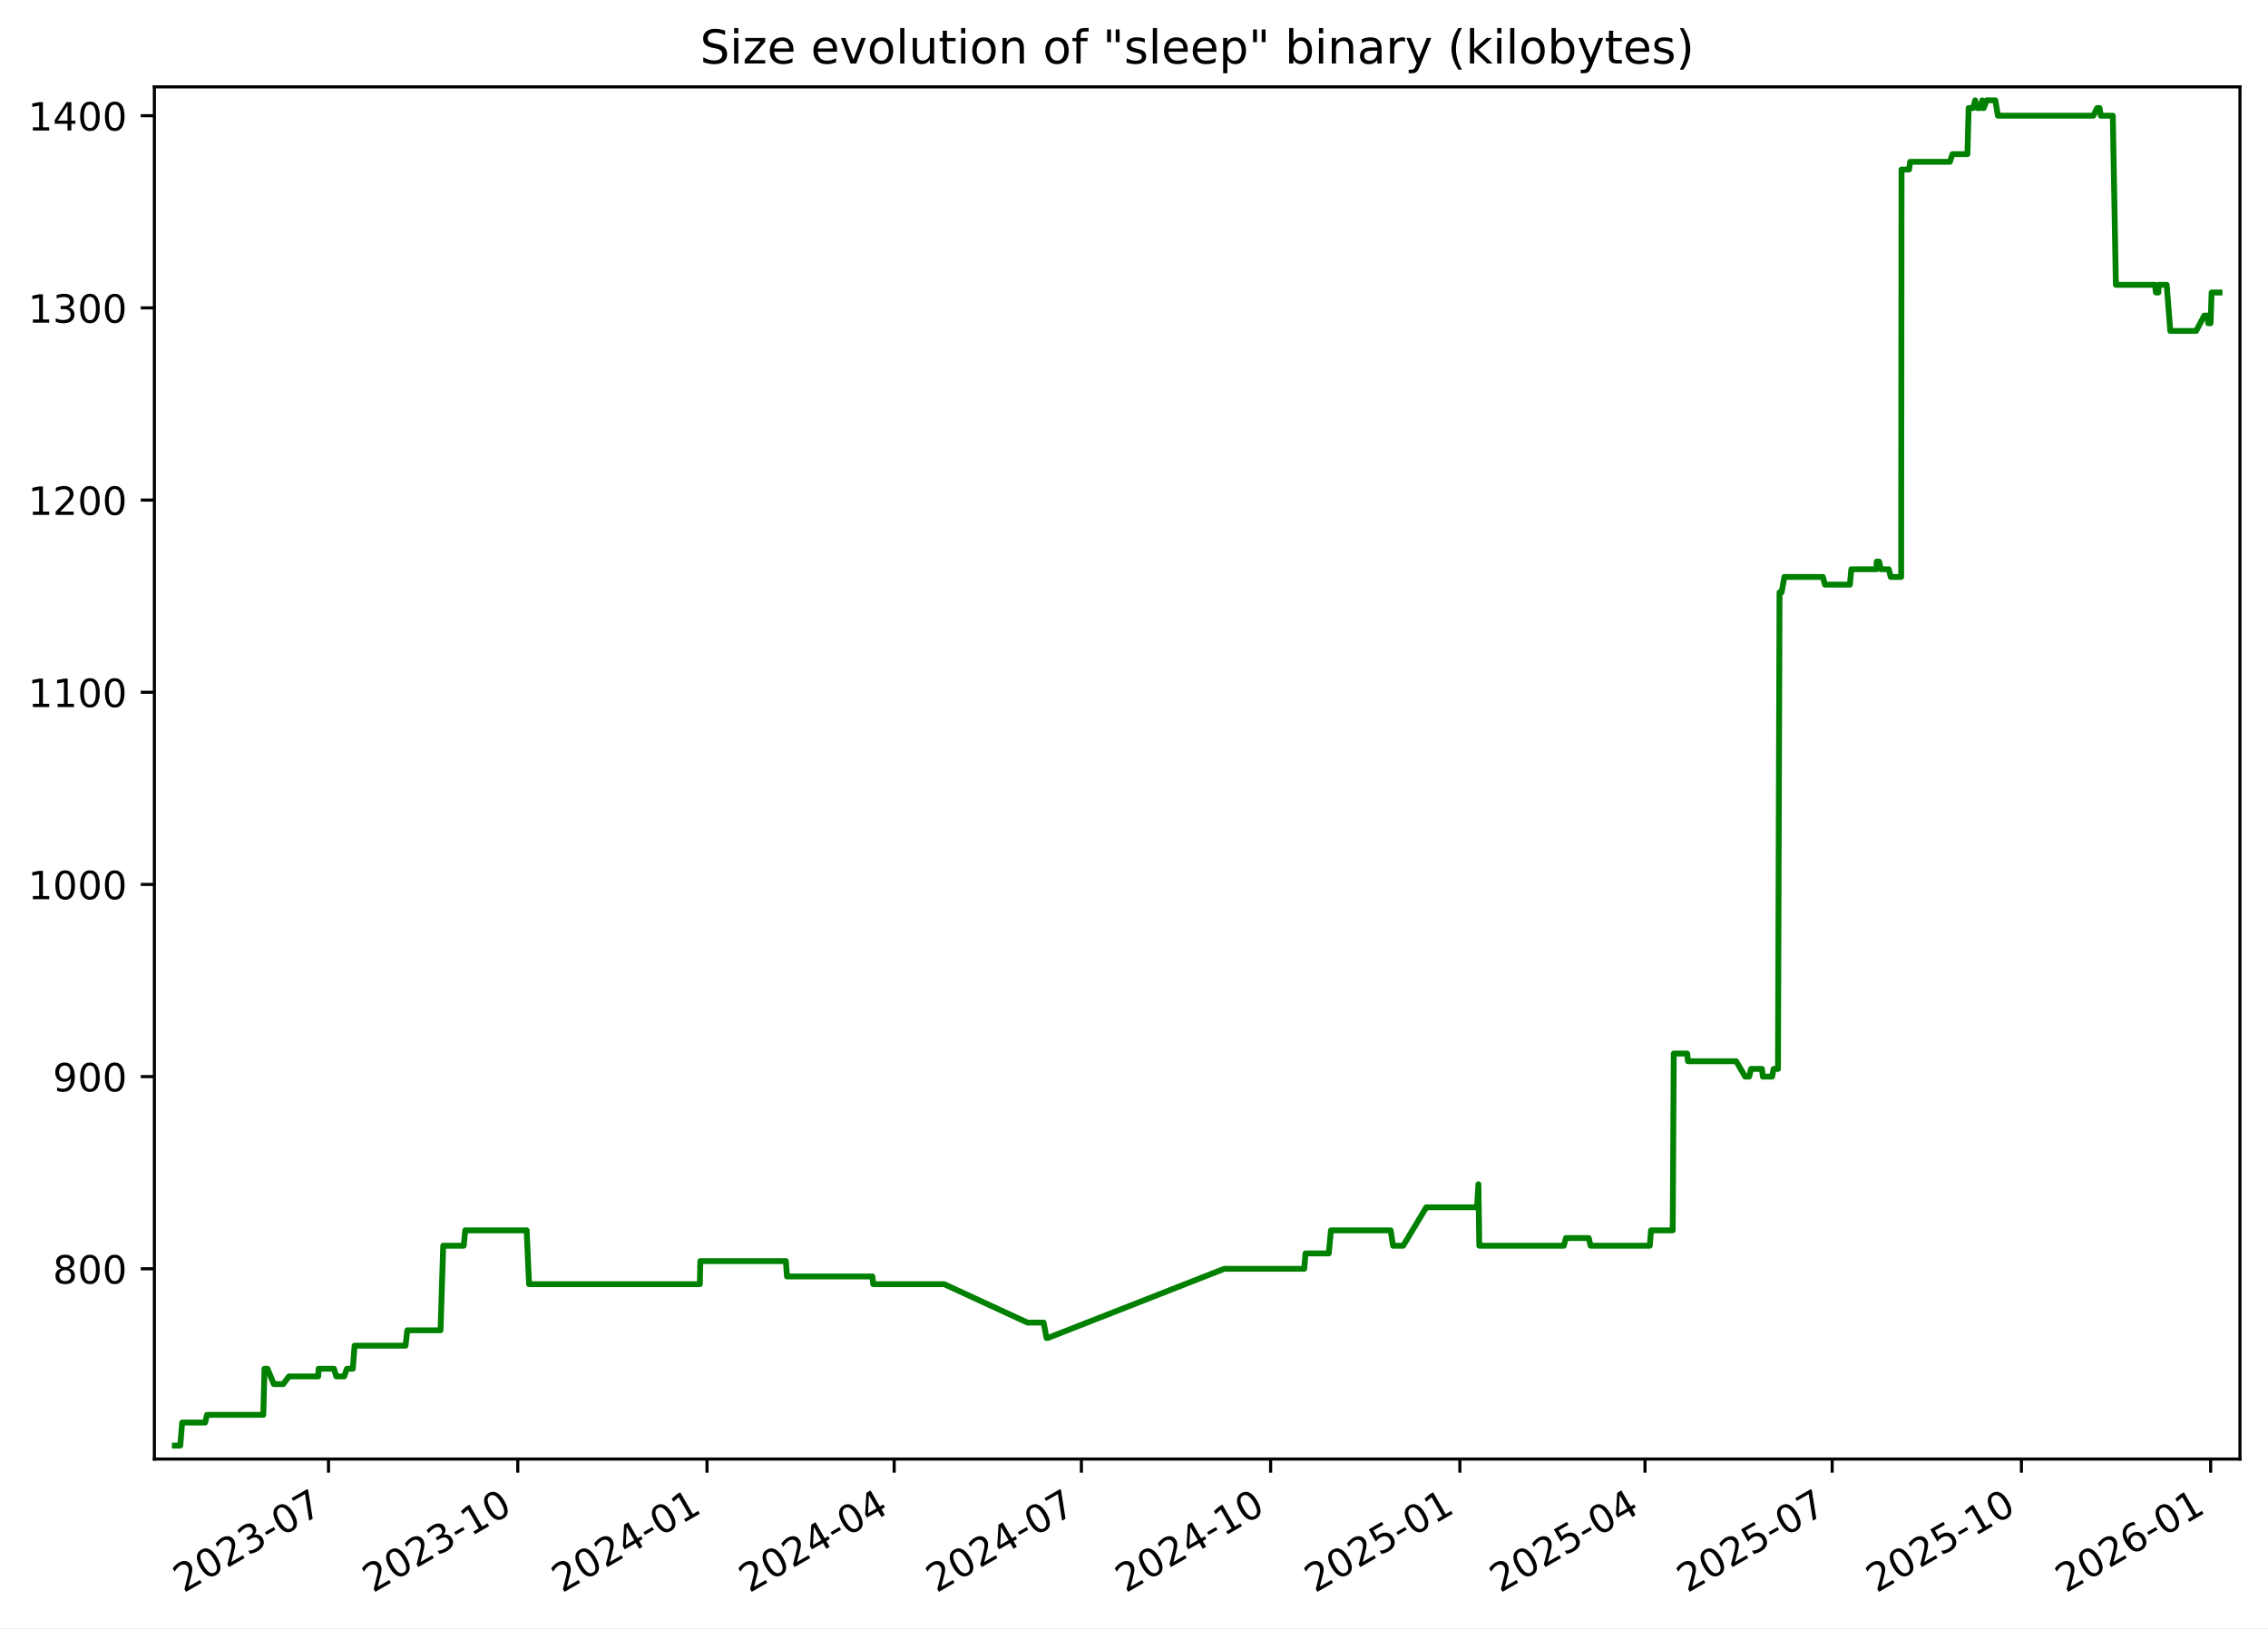
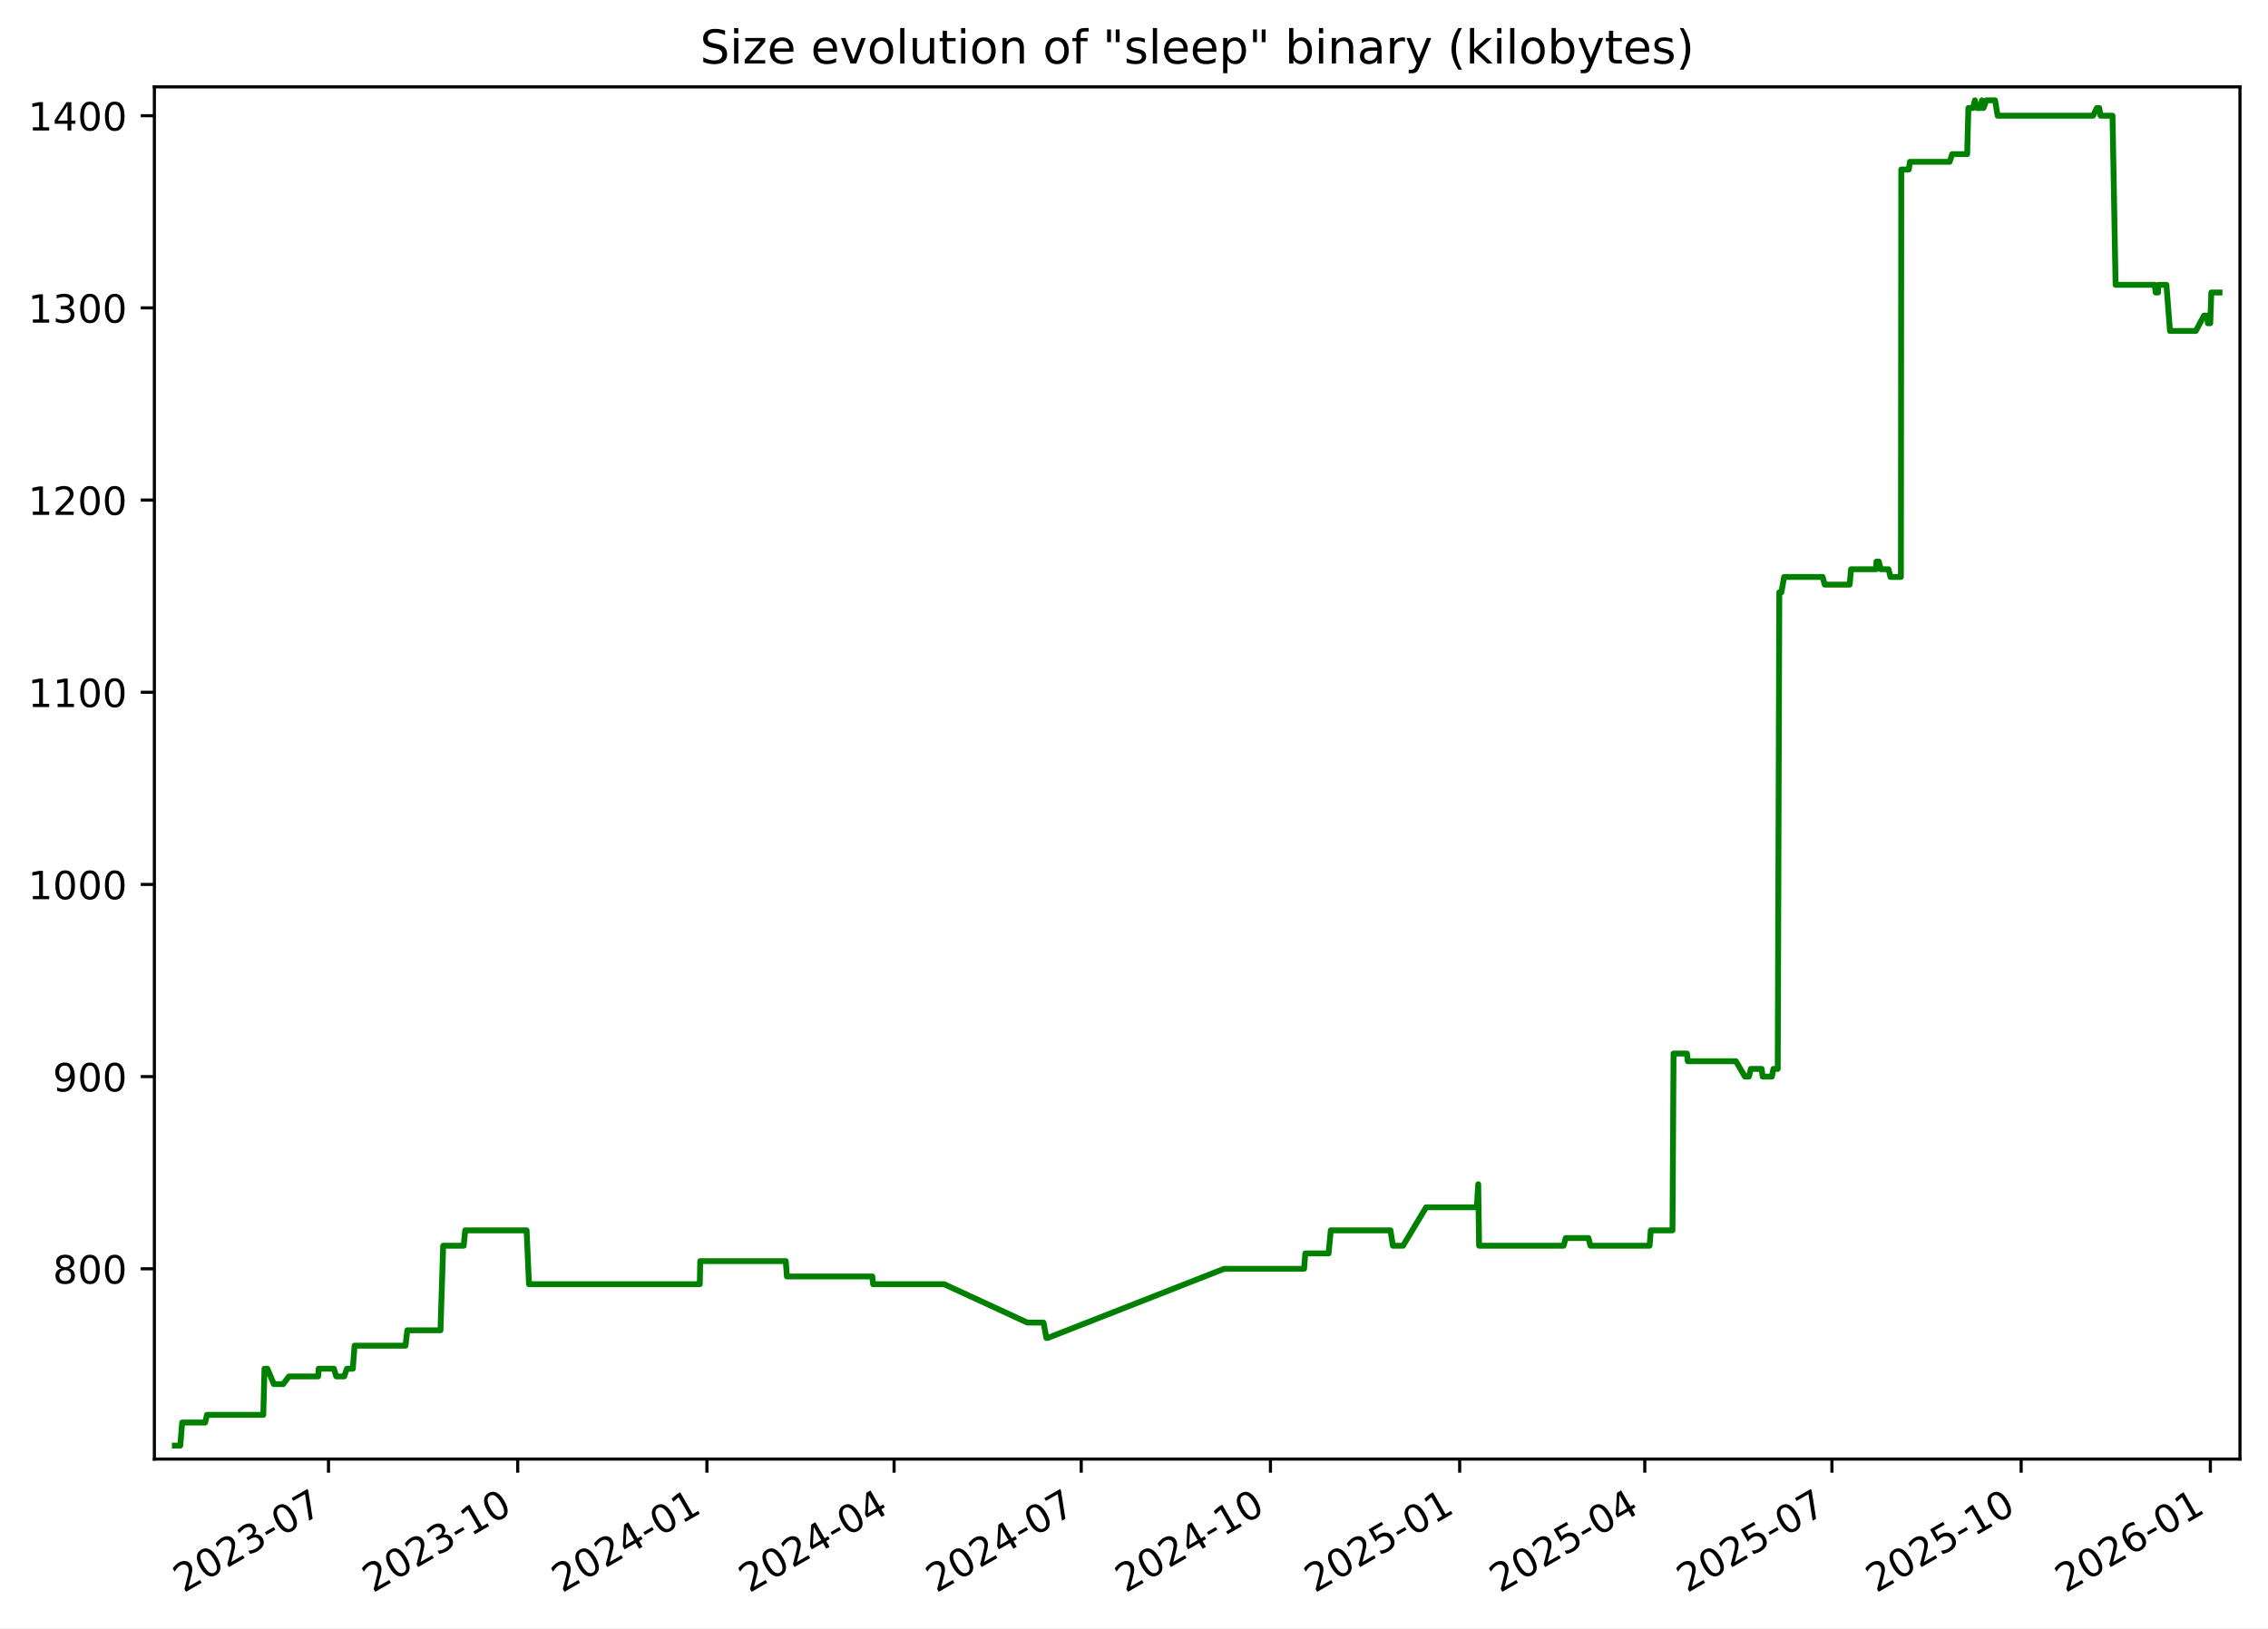
<svg xmlns="http://www.w3.org/2000/svg" xmlns:xlink="http://www.w3.org/1999/xlink" width="582.53pt" height="418.303pt" viewBox="0 0 582.53 418.303" version="1.1">
  <defs>
    <style type="text/css">*{stroke-linejoin: round; stroke-linecap: butt}</style>
  </defs>
  <g id="figure_1">
    <g id="patch_1">
      <path d="M -0 418.303  L 582.53 418.303  L 582.53 0  L -0 0  z " style="fill: #ffffff" />
    </g>
    <g id="axes_1">
      <g id="patch_2">
        <path d="M 39.65 374.83  L 575.33 374.83  L 575.33 22.318  L 39.65 22.318  z " style="fill: #ffffff" />
      </g>
      <g id="matplotlib.axis_1">
        <g id="xtick_1">
          <g id="line2d_1">
            <defs>
-               <path id="m22abdb8df0" d="M 0 0  L 0 3.5  " style="stroke: #000000; stroke-width: 0.8" />
+               <path id="m8112f4a1c5" d="M 0 0  L 0 3.5  " style="stroke: #000000; stroke-width: 0.8" />
            </defs>
            <g>
-               <use xlink:href="#m22abdb8df0" x="84.379" y="374.83" style="stroke: #000000; stroke-width: 0.8" />
+               <use xlink:href="#m8112f4a1c5" x="84.373" y="374.83" style="stroke: #000000; stroke-width: 0.8" />
            </g>
          </g>
          <g id="text_1">
-             <g transform="translate(47.15434 409.302) rotate(-30) scale(0.1 -0.1)">
+             <g transform="translate(47.14849 409.302) rotate(-30) scale(0.1 -0.1)">
              <defs>
                <path id="DejaVuSans-32" d="M 1228 531  L 3431 531  L 3431 0  L 469 0  L 469 531  Q 828 903 1448 1529  Q 2069 2156 2228 2338  Q 2531 2678 2651 2914  Q 2772 3150 2772 3378  Q 2772 3750 2511 3984  Q 2250 4219 1831 4219  Q 1534 4219 1204 4116  Q 875 4013 500 3803  L 500 4441  Q 881 4594 1212 4672  Q 1544 4750 1819 4750  Q 2544 4750 2975 4387  Q 3406 4025 3406 3419  Q 3406 3131 3298 2873  Q 3191 2616 2906 2266  Q 2828 2175 2409 1742  Q 1991 1309 1228 531  z " transform="scale(0.015625)" />
                <path id="DejaVuSans-30" d="M 2034 4250  Q 1547 4250 1301 3770  Q 1056 3291 1056 2328  Q 1056 1369 1301 889  Q 1547 409 2034 409  Q 2525 409 2770 889  Q 3016 1369 3016 2328  Q 3016 3291 2770 3770  Q 2525 4250 2034 4250  z M 2034 4750  Q 2819 4750 3233 4129  Q 3647 3509 3647 2328  Q 3647 1150 3233 529  Q 2819 -91 2034 -91  Q 1250 -91 836 529  Q 422 1150 422 2328  Q 422 3509 836 4129  Q 1250 4750 2034 4750  z " transform="scale(0.015625)" />
                <path id="DejaVuSans-33" d="M 2597 2516  Q 3050 2419 3304 2112  Q 3559 1806 3559 1356  Q 3559 666 3084 287  Q 2609 -91 1734 -91  Q 1441 -91 1130 -33  Q 819 25 488 141  L 488 750  Q 750 597 1062 519  Q 1375 441 1716 441  Q 2309 441 2620 675  Q 2931 909 2931 1356  Q 2931 1769 2642 2001  Q 2353 2234 1838 2234  L 1294 2234  L 1294 2753  L 1863 2753  Q 2328 2753 2575 2939  Q 2822 3125 2822 3475  Q 2822 3834 2567 4026  Q 2313 4219 1838 4219  Q 1578 4219 1281 4162  Q 984 4106 628 3988  L 628 4550  Q 988 4650 1302 4700  Q 1616 4750 1894 4750  Q 2613 4750 3031 4423  Q 3450 4097 3450 3541  Q 3450 3153 3228 2886  Q 3006 2619 2597 2516  z " transform="scale(0.015625)" />
                <path id="DejaVuSans-2d" d="M 313 2009  L 1997 2009  L 1997 1497  L 313 1497  L 313 2009  z " transform="scale(0.015625)" />
                <path id="DejaVuSans-37" d="M 525 4666  L 3525 4666  L 3525 4397  L 1831 0  L 1172 0  L 2766 4134  L 525 4134  L 525 4666  z " transform="scale(0.015625)" />
              </defs>
              <use xlink:href="#DejaVuSans-32" />
              <use xlink:href="#DejaVuSans-30" x="63.623" />
              <use xlink:href="#DejaVuSans-32" x="127.246" />
              <use xlink:href="#DejaVuSans-33" x="190.869" />
              <use xlink:href="#DejaVuSans-2d" x="254.492" />
              <use xlink:href="#DejaVuSans-30" x="290.576" />
              <use xlink:href="#DejaVuSans-37" x="354.199" />
            </g>
          </g>
        </g>
        <g id="xtick_2">
          <g id="line2d_2">
            <g>
-               <use xlink:href="#m22abdb8df0" x="132.986" y="374.83" style="stroke: #000000; stroke-width: 0.8" />
+               <use xlink:href="#m8112f4a1c5" x="132.973" y="374.83" style="stroke: #000000; stroke-width: 0.8" />
            </g>
          </g>
          <g id="text_2">
-             <g transform="translate(95.76103 409.302) rotate(-30) scale(0.1 -0.1)">
+             <g transform="translate(95.74798 409.302) rotate(-30) scale(0.1 -0.1)">
              <defs>
                <path id="DejaVuSans-31" d="M 794 531  L 1825 531  L 1825 4091  L 703 3866  L 703 4441  L 1819 4666  L 2450 4666  L 2450 531  L 3481 531  L 3481 0  L 794 0  L 794 531  z " transform="scale(0.015625)" />
              </defs>
              <use xlink:href="#DejaVuSans-32" />
              <use xlink:href="#DejaVuSans-30" x="63.623" />
              <use xlink:href="#DejaVuSans-32" x="127.246" />
              <use xlink:href="#DejaVuSans-33" x="190.869" />
              <use xlink:href="#DejaVuSans-2d" x="254.492" />
              <use xlink:href="#DejaVuSans-31" x="290.576" />
              <use xlink:href="#DejaVuSans-30" x="354.199" />
            </g>
          </g>
        </g>
        <g id="xtick_3">
          <g id="line2d_3">
            <g>
-               <use xlink:href="#m22abdb8df0" x="181.593" y="374.83" style="stroke: #000000; stroke-width: 0.8" />
+               <use xlink:href="#m8112f4a1c5" x="181.572" y="374.83" style="stroke: #000000; stroke-width: 0.8" />
            </g>
          </g>
          <g id="text_3">
-             <g transform="translate(144.3677 409.302) rotate(-30) scale(0.1 -0.1)">
+             <g transform="translate(144.3475 409.302) rotate(-30) scale(0.1 -0.1)">
              <defs>
                <path id="DejaVuSans-34" d="M 2419 4116  L 825 1625  L 2419 1625  L 2419 4116  z M 2253 4666  L 3047 4666  L 3047 1625  L 3713 1625  L 3713 1100  L 3047 1100  L 3047 0  L 2419 0  L 2419 1100  L 313 1100  L 313 1709  L 2253 4666  z " transform="scale(0.015625)" />
              </defs>
              <use xlink:href="#DejaVuSans-32" />
              <use xlink:href="#DejaVuSans-30" x="63.623" />
              <use xlink:href="#DejaVuSans-32" x="127.246" />
              <use xlink:href="#DejaVuSans-34" x="190.869" />
              <use xlink:href="#DejaVuSans-2d" x="254.492" />
              <use xlink:href="#DejaVuSans-30" x="290.576" />
              <use xlink:href="#DejaVuSans-31" x="354.199" />
            </g>
          </g>
        </g>
        <g id="xtick_4">
          <g id="line2d_4">
            <g>
-               <use xlink:href="#m22abdb8df0" x="229.671" y="374.83" style="stroke: #000000; stroke-width: 0.8" />
+               <use xlink:href="#m8112f4a1c5" x="229.644" y="374.83" style="stroke: #000000; stroke-width: 0.8" />
            </g>
          </g>
          <g id="text_4">
-             <g transform="translate(192.4461 409.302) rotate(-30) scale(0.1 -0.1)">
+             <g transform="translate(192.4187 409.302) rotate(-30) scale(0.1 -0.1)">
              <use xlink:href="#DejaVuSans-32" />
              <use xlink:href="#DejaVuSans-30" x="63.623" />
              <use xlink:href="#DejaVuSans-32" x="127.246" />
              <use xlink:href="#DejaVuSans-34" x="190.869" />
              <use xlink:href="#DejaVuSans-2d" x="254.492" />
              <use xlink:href="#DejaVuSans-30" x="290.576" />
              <use xlink:href="#DejaVuSans-34" x="354.199" />
            </g>
          </g>
        </g>
        <g id="xtick_5">
          <g id="line2d_5">
            <g>
-               <use xlink:href="#m22abdb8df0" x="277.749" y="374.83" style="stroke: #000000; stroke-width: 0.8" />
+               <use xlink:href="#m8112f4a1c5" x="277.715" y="374.83" style="stroke: #000000; stroke-width: 0.8" />
            </g>
          </g>
          <g id="text_5">
-             <g transform="translate(240.5244 409.302) rotate(-30) scale(0.1 -0.1)">
+             <g transform="translate(240.4899 409.302) rotate(-30) scale(0.1 -0.1)">
              <use xlink:href="#DejaVuSans-32" />
              <use xlink:href="#DejaVuSans-30" x="63.623" />
              <use xlink:href="#DejaVuSans-32" x="127.246" />
              <use xlink:href="#DejaVuSans-34" x="190.869" />
              <use xlink:href="#DejaVuSans-2d" x="254.492" />
              <use xlink:href="#DejaVuSans-30" x="290.576" />
              <use xlink:href="#DejaVuSans-37" x="354.199" />
            </g>
          </g>
        </g>
        <g id="xtick_6">
          <g id="line2d_6">
            <g>
-               <use xlink:href="#m22abdb8df0" x="326.356" y="374.83" style="stroke: #000000; stroke-width: 0.8" />
+               <use xlink:href="#m8112f4a1c5" x="326.314" y="374.83" style="stroke: #000000; stroke-width: 0.8" />
            </g>
          </g>
          <g id="text_6">
-             <g transform="translate(289.1311 409.302) rotate(-30) scale(0.1 -0.1)">
+             <g transform="translate(289.0894 409.302) rotate(-30) scale(0.1 -0.1)">
              <use xlink:href="#DejaVuSans-32" />
              <use xlink:href="#DejaVuSans-30" x="63.623" />
              <use xlink:href="#DejaVuSans-32" x="127.246" />
              <use xlink:href="#DejaVuSans-34" x="190.869" />
              <use xlink:href="#DejaVuSans-2d" x="254.492" />
              <use xlink:href="#DejaVuSans-31" x="290.576" />
              <use xlink:href="#DejaVuSans-30" x="354.199" />
            </g>
          </g>
        </g>
        <g id="xtick_7">
          <g id="line2d_7">
            <g>
-               <use xlink:href="#m22abdb8df0" x="374.963" y="374.83" style="stroke: #000000; stroke-width: 0.8" />
+               <use xlink:href="#m8112f4a1c5" x="374.914" y="374.83" style="stroke: #000000; stroke-width: 0.8" />
            </g>
          </g>
          <g id="text_7">
-             <g transform="translate(337.7378 409.302) rotate(-30) scale(0.1 -0.1)">
+             <g transform="translate(337.6889 409.302) rotate(-30) scale(0.1 -0.1)">
              <defs>
                <path id="DejaVuSans-35" d="M 691 4666  L 3169 4666  L 3169 4134  L 1269 4134  L 1269 2991  Q 1406 3038 1543 3061  Q 1681 3084 1819 3084  Q 2600 3084 3056 2656  Q 3513 2228 3513 1497  Q 3513 744 3044 326  Q 2575 -91 1722 -91  Q 1428 -91 1123 -41  Q 819 9 494 109  L 494 744  Q 775 591 1075 516  Q 1375 441 1709 441  Q 2250 441 2565 725  Q 2881 1009 2881 1497  Q 2881 1984 2565 2268  Q 2250 2553 1709 2553  Q 1456 2553 1204 2497  Q 953 2441 691 2322  L 691 4666  z " transform="scale(0.015625)" />
              </defs>
              <use xlink:href="#DejaVuSans-32" />
              <use xlink:href="#DejaVuSans-30" x="63.623" />
              <use xlink:href="#DejaVuSans-32" x="127.246" />
              <use xlink:href="#DejaVuSans-35" x="190.869" />
              <use xlink:href="#DejaVuSans-2d" x="254.492" />
              <use xlink:href="#DejaVuSans-30" x="290.576" />
              <use xlink:href="#DejaVuSans-31" x="354.199" />
            </g>
          </g>
        </g>
        <g id="xtick_8">
          <g id="line2d_8">
            <g>
-               <use xlink:href="#m22abdb8df0" x="422.513" y="374.83" style="stroke: #000000; stroke-width: 0.8" />
+               <use xlink:href="#m8112f4a1c5" x="422.457" y="374.83" style="stroke: #000000; stroke-width: 0.8" />
            </g>
          </g>
          <g id="text_8">
-             <g transform="translate(385.2879 409.302) rotate(-30) scale(0.1 -0.1)">
+             <g transform="translate(385.2319 409.302) rotate(-30) scale(0.1 -0.1)">
              <use xlink:href="#DejaVuSans-32" />
              <use xlink:href="#DejaVuSans-30" x="63.623" />
              <use xlink:href="#DejaVuSans-32" x="127.246" />
              <use xlink:href="#DejaVuSans-35" x="190.869" />
              <use xlink:href="#DejaVuSans-2d" x="254.492" />
              <use xlink:href="#DejaVuSans-30" x="290.576" />
              <use xlink:href="#DejaVuSans-34" x="354.199" />
            </g>
          </g>
        </g>
        <g id="xtick_9">
          <g id="line2d_9">
            <g>
-               <use xlink:href="#m22abdb8df0" x="470.591" y="374.83" style="stroke: #000000; stroke-width: 0.8" />
+               <use xlink:href="#m8112f4a1c5" x="470.528" y="374.83" style="stroke: #000000; stroke-width: 0.8" />
            </g>
          </g>
          <g id="text_9">
-             <g transform="translate(433.3662 409.302) rotate(-30) scale(0.1 -0.1)">
+             <g transform="translate(433.3031 409.302) rotate(-30) scale(0.1 -0.1)">
              <use xlink:href="#DejaVuSans-32" />
              <use xlink:href="#DejaVuSans-30" x="63.623" />
              <use xlink:href="#DejaVuSans-32" x="127.246" />
              <use xlink:href="#DejaVuSans-35" x="190.869" />
              <use xlink:href="#DejaVuSans-2d" x="254.492" />
              <use xlink:href="#DejaVuSans-30" x="290.576" />
              <use xlink:href="#DejaVuSans-37" x="354.199" />
            </g>
          </g>
        </g>
        <g id="xtick_10">
          <g id="line2d_10">
            <g>
-               <use xlink:href="#m22abdb8df0" x="519.198" y="374.83" style="stroke: #000000; stroke-width: 0.8" />
+               <use xlink:href="#m8112f4a1c5" x="519.127" y="374.83" style="stroke: #000000; stroke-width: 0.8" />
            </g>
          </g>
          <g id="text_10">
-             <g transform="translate(481.9729 409.302) rotate(-30) scale(0.1 -0.1)">
+             <g transform="translate(481.9026 409.302) rotate(-30) scale(0.1 -0.1)">
              <use xlink:href="#DejaVuSans-32" />
              <use xlink:href="#DejaVuSans-30" x="63.623" />
              <use xlink:href="#DejaVuSans-32" x="127.246" />
              <use xlink:href="#DejaVuSans-35" x="190.869" />
              <use xlink:href="#DejaVuSans-2d" x="254.492" />
              <use xlink:href="#DejaVuSans-31" x="290.576" />
              <use xlink:href="#DejaVuSans-30" x="354.199" />
            </g>
          </g>
        </g>
        <g id="xtick_11">
          <g id="line2d_11">
            <g>
-               <use xlink:href="#m22abdb8df0" x="567.804" y="374.83" style="stroke: #000000; stroke-width: 0.8" />
+               <use xlink:href="#m8112f4a1c5" x="567.727" y="374.83" style="stroke: #000000; stroke-width: 0.8" />
            </g>
          </g>
          <g id="text_11">
-             <g transform="translate(530.5796 409.302) rotate(-30) scale(0.1 -0.1)">
+             <g transform="translate(530.5021 409.302) rotate(-30) scale(0.1 -0.1)">
              <defs>
                <path id="DejaVuSans-36" d="M 2113 2584  Q 1688 2584 1439 2293  Q 1191 2003 1191 1497  Q 1191 994 1439 701  Q 1688 409 2113 409  Q 2538 409 2786 701  Q 3034 994 3034 1497  Q 3034 2003 2786 2293  Q 2538 2584 2113 2584  z M 3366 4563  L 3366 3988  Q 3128 4100 2886 4159  Q 2644 4219 2406 4219  Q 1781 4219 1451 3797  Q 1122 3375 1075 2522  Q 1259 2794 1537 2939  Q 1816 3084 2150 3084  Q 2853 3084 3261 2657  Q 3669 2231 3669 1497  Q 3669 778 3244 343  Q 2819 -91 2113 -91  Q 1303 -91 875 529  Q 447 1150 447 2328  Q 447 3434 972 4092  Q 1497 4750 2381 4750  Q 2619 4750 2861 4703  Q 3103 4656 3366 4563  z " transform="scale(0.015625)" />
              </defs>
              <use xlink:href="#DejaVuSans-32" />
              <use xlink:href="#DejaVuSans-30" x="63.623" />
              <use xlink:href="#DejaVuSans-32" x="127.246" />
              <use xlink:href="#DejaVuSans-36" x="190.869" />
              <use xlink:href="#DejaVuSans-2d" x="254.492" />
              <use xlink:href="#DejaVuSans-30" x="290.576" />
              <use xlink:href="#DejaVuSans-31" x="354.199" />
            </g>
          </g>
        </g>
      </g>
      <g id="matplotlib.axis_2">
        <g id="ytick_1">
          <g id="line2d_12">
            <defs>
-               <path id="mb5de74aef0" d="M 0 0  L -3.5 0  " style="stroke: #000000; stroke-width: 0.8" />
+               <path id="m844960ab35" d="M 0 0  L -3.5 0  " style="stroke: #000000; stroke-width: 0.8" />
            </defs>
            <g>
-               <use xlink:href="#mb5de74aef0" x="39.65" y="325.952" style="stroke: #000000; stroke-width: 0.8" />
+               <use xlink:href="#m844960ab35" x="39.65" y="325.952" style="stroke: #000000; stroke-width: 0.8" />
            </g>
          </g>
          <g id="text_12">
            <g transform="translate(13.5625 329.7516) scale(0.1 -0.1)">
              <defs>
                <path id="DejaVuSans-38" d="M 2034 2216  Q 1584 2216 1326 1975  Q 1069 1734 1069 1313  Q 1069 891 1326 650  Q 1584 409 2034 409  Q 2484 409 2743 651  Q 3003 894 3003 1313  Q 3003 1734 2745 1975  Q 2488 2216 2034 2216  z M 1403 2484  Q 997 2584 770 2862  Q 544 3141 544 3541  Q 544 4100 942 4425  Q 1341 4750 2034 4750  Q 2731 4750 3128 4425  Q 3525 4100 3525 3541  Q 3525 3141 3298 2862  Q 3072 2584 2669 2484  Q 3125 2378 3379 2068  Q 3634 1759 3634 1313  Q 3634 634 3220 271  Q 2806 -91 2034 -91  Q 1263 -91 848 271  Q 434 634 434 1313  Q 434 1759 690 2068  Q 947 2378 1403 2484  z M 1172 3481  Q 1172 3119 1398 2916  Q 1625 2713 2034 2713  Q 2441 2713 2670 2916  Q 2900 3119 2900 3481  Q 2900 3844 2670 4047  Q 2441 4250 2034 4250  Q 1625 4250 1398 4047  Q 1172 3844 1172 3481  z " transform="scale(0.015625)" />
              </defs>
              <use xlink:href="#DejaVuSans-38" />
              <use xlink:href="#DejaVuSans-30" x="63.623" />
              <use xlink:href="#DejaVuSans-30" x="127.246" />
            </g>
          </g>
        </g>
        <g id="ytick_2">
          <g id="line2d_13">
            <g>
-               <use xlink:href="#mb5de74aef0" x="39.65" y="276.581" style="stroke: #000000; stroke-width: 0.8" />
+               <use xlink:href="#m844960ab35" x="39.65" y="276.581" style="stroke: #000000; stroke-width: 0.8" />
            </g>
          </g>
          <g id="text_13">
            <g transform="translate(13.5625 280.3802) scale(0.1 -0.1)">
              <defs>
                <path id="DejaVuSans-39" d="M 703 97  L 703 672  Q 941 559 1184 500  Q 1428 441 1663 441  Q 2288 441 2617 861  Q 2947 1281 2994 2138  Q 2813 1869 2534 1725  Q 2256 1581 1919 1581  Q 1219 1581 811 2004  Q 403 2428 403 3163  Q 403 3881 828 4315  Q 1253 4750 1959 4750  Q 2769 4750 3195 4129  Q 3622 3509 3622 2328  Q 3622 1225 3098 567  Q 2575 -91 1691 -91  Q 1453 -91 1209 -44  Q 966 3 703 97  z M 1959 2075  Q 2384 2075 2632 2365  Q 2881 2656 2881 3163  Q 2881 3666 2632 3958  Q 2384 4250 1959 4250  Q 1534 4250 1286 3958  Q 1038 3666 1038 3163  Q 1038 2656 1286 2365  Q 1534 2075 1959 2075  z " transform="scale(0.015625)" />
              </defs>
              <use xlink:href="#DejaVuSans-39" />
              <use xlink:href="#DejaVuSans-30" x="63.623" />
              <use xlink:href="#DejaVuSans-30" x="127.246" />
            </g>
          </g>
        </g>
        <g id="ytick_3">
          <g id="line2d_14">
            <g>
-               <use xlink:href="#mb5de74aef0" x="39.65" y="227.21" style="stroke: #000000; stroke-width: 0.8" />
+               <use xlink:href="#m844960ab35" x="39.65" y="227.21" style="stroke: #000000; stroke-width: 0.8" />
            </g>
          </g>
          <g id="text_14">
            <g transform="translate(7.2 231.0088) scale(0.1 -0.1)">
              <use xlink:href="#DejaVuSans-31" />
              <use xlink:href="#DejaVuSans-30" x="63.623" />
              <use xlink:href="#DejaVuSans-30" x="127.246" />
              <use xlink:href="#DejaVuSans-30" x="190.869" />
            </g>
          </g>
        </g>
        <g id="ytick_4">
          <g id="line2d_15">
            <g>
-               <use xlink:href="#mb5de74aef0" x="39.65" y="177.838" style="stroke: #000000; stroke-width: 0.8" />
+               <use xlink:href="#m844960ab35" x="39.65" y="177.838" style="stroke: #000000; stroke-width: 0.8" />
            </g>
          </g>
          <g id="text_15">
            <g transform="translate(7.2 181.6373) scale(0.1 -0.1)">
              <use xlink:href="#DejaVuSans-31" />
              <use xlink:href="#DejaVuSans-31" x="63.623" />
              <use xlink:href="#DejaVuSans-30" x="127.246" />
              <use xlink:href="#DejaVuSans-30" x="190.869" />
            </g>
          </g>
        </g>
        <g id="ytick_5">
          <g id="line2d_16">
            <g>
-               <use xlink:href="#mb5de74aef0" x="39.65" y="128.467" style="stroke: #000000; stroke-width: 0.8" />
+               <use xlink:href="#m844960ab35" x="39.65" y="128.467" style="stroke: #000000; stroke-width: 0.8" />
            </g>
          </g>
          <g id="text_16">
            <g transform="translate(7.2 132.2659) scale(0.1 -0.1)">
              <use xlink:href="#DejaVuSans-31" />
              <use xlink:href="#DejaVuSans-32" x="63.623" />
              <use xlink:href="#DejaVuSans-30" x="127.246" />
              <use xlink:href="#DejaVuSans-30" x="190.869" />
            </g>
          </g>
        </g>
        <g id="ytick_6">
          <g id="line2d_17">
            <g>
-               <use xlink:href="#mb5de74aef0" x="39.65" y="79.095" style="stroke: #000000; stroke-width: 0.8" />
+               <use xlink:href="#m844960ab35" x="39.65" y="79.095" style="stroke: #000000; stroke-width: 0.8" />
            </g>
          </g>
          <g id="text_17">
            <g transform="translate(7.2 82.89449) scale(0.1 -0.1)">
              <use xlink:href="#DejaVuSans-31" />
              <use xlink:href="#DejaVuSans-33" x="63.623" />
              <use xlink:href="#DejaVuSans-30" x="127.246" />
              <use xlink:href="#DejaVuSans-30" x="190.869" />
            </g>
          </g>
        </g>
        <g id="ytick_7">
          <g id="line2d_18">
            <g>
-               <use xlink:href="#mb5de74aef0" x="39.65" y="29.724" style="stroke: #000000; stroke-width: 0.8" />
+               <use xlink:href="#m844960ab35" x="39.65" y="29.724" style="stroke: #000000; stroke-width: 0.8" />
            </g>
          </g>
          <g id="text_18">
            <g transform="translate(7.2 33.52306) scale(0.1 -0.1)">
              <use xlink:href="#DejaVuSans-31" />
              <use xlink:href="#DejaVuSans-34" x="63.623" />
              <use xlink:href="#DejaVuSans-30" x="127.246" />
              <use xlink:href="#DejaVuSans-30" x="190.869" />
            </g>
          </g>
        </g>
      </g>
      <g id="line2d_19">
-         <path d="M 44.902 371.374  L 46.3 371.374  L 46.79 365.45  L 52.694 365.45  L 53.17 363.475  L 67.627 363.475  L 67.937 351.626  L 68.691 351.626  L 70.338 355.575  L 72.745 355.575  L 74.212 353.6  L 81.724 353.6  L 81.845 351.626  L 85.764 351.626  L 86.377 353.6  L 88.401 353.6  L 89.11 351.626  L 90.619 351.626  L 91.079 345.701  L 104.16 345.701  L 104.624 341.751  L 113.146 341.751  L 113.842 320.028  L 119.107 320.028  L 119.495 316.078  L 135.274 316.078  L 135.886 329.902  L 179.759 329.902  L 179.873 323.978  L 201.846 323.978  L 202.143 327.927  L 224.081 327.927  L 224.269 329.902  L 242.499 329.902  L 263.913 339.776  L 268.057 339.776  L 268.801 343.726  L 269.123 343.726  L 314.461 325.952  L 334.997 325.952  L 335.305 322.003  L 341.286 322.003  L 341.857 316.078  L 357.185 316.078  L 357.805 320.028  L 360.407 320.028  L 366.341 310.154  L 379.377 310.154  L 379.729 304.229  L 379.951 320.028  L 401.658 320.028  L 402.213 318.053  L 408.056 318.053  L 408.553 320.028  L 423.748 320.028  L 424.06 316.078  L 429.633 316.078  L 429.901 270.656  L 433.353 270.656  L 433.552 272.631  L 445.93 272.631  L 448.239 276.581  L 449.268 276.581  L 449.754 274.606  L 452.543 274.606  L 452.796 276.581  L 455.166 276.581  L 455.548 274.606  L 456.67 274.606  L 457.071 152.165  L 457.604 152.165  L 458.31 148.215  L 468.199 148.215  L 468.738 150.19  L 475.141 150.19  L 475.504 146.24  L 481.977 146.24  L 482.027 144.266  L 482.643 144.266  L 483.117 146.24  L 485.128 146.24  L 485.627 148.215  L 488.31 148.215  L 488.404 43.548  L 490.339 43.548  L 490.617 41.573  L 500.824 41.573  L 501.483 39.598  L 505.33 39.598  L 505.644 27.749  L 506.813 27.749  L 507.315 25.774  L 507.832 27.749  L 508.75 27.749  L 509.119 25.774  L 509.361 27.749  L 509.521 27.749  L 510.259 25.774  L 512.501 25.774  L 513.156 29.724  L 537.671 29.724  L 538.652 27.749  L 539.261 27.749  L 539.592 29.724  L 542.668 29.724  L 543.459 73.171  L 553.494 73.171  L 553.755 75.146  L 554.373 75.146  L 554.427 73.171  L 556.512 73.171  L 557.436 85.02  L 564.067 85.02  L 566.175 81.07  L 566.993 81.07  L 567.152 83.045  L 567.775 83.045  L 568.049 75.146  L 570.078 75.146  L 570.078 75.146  " clip-path="url(#p67f0fad7d2)" style="fill: none; stroke: #008000; stroke-width: 1.5; stroke-linecap: square" />
+         <path d="M 44.902 371.374  L 46.3 371.374  L 46.789 365.45  L 52.693 365.45  L 53.168 363.475  L 67.624 363.475  L 67.933 351.626  L 68.688 351.626  L 70.335 355.575  L 72.74 355.575  L 74.208 353.6  L 81.719 353.6  L 81.839 351.626  L 85.758 351.626  L 86.371 353.6  L 88.395 353.6  L 89.104 351.626  L 90.612 351.626  L 91.072 345.701  L 104.151 345.701  L 104.616 341.751  L 113.136 341.751  L 113.832 320.028  L 119.096 320.028  L 119.484 316.078  L 135.26 316.078  L 135.873 329.902  L 179.739 329.902  L 179.853 323.978  L 201.823 323.978  L 202.12 327.927  L 224.054 327.927  L 224.242 329.902  L 242.47 329.902  L 263.881 339.776  L 268.024 339.776  L 268.768 343.726  L 269.09 343.726  L 314.421 325.952  L 334.954 325.952  L 335.262 322.003  L 341.242 322.003  L 341.813 316.078  L 357.139 316.078  L 357.759 320.028  L 360.36 320.028  L 366.293 310.154  L 379.328 310.154  L 379.68 304.229  L 379.901 320.028  L 401.606 320.028  L 402.16 318.053  L 408.002 318.053  L 408.5 320.028  L 423.692 320.028  L 424.003 316.078  L 429.576 316.078  L 429.844 270.656  L 433.295 270.656  L 433.495 272.631  L 445.871 272.631  L 448.179 276.581  L 449.208 276.581  L 449.694 274.606  L 452.482 274.606  L 452.736 276.581  L 455.105 276.581  L 455.488 274.606  L 456.609 274.606  L 457.01 152.165  L 457.543 152.165  L 458.248 148.215  L 468.136 148.215  L 468.675 150.19  L 475.077 150.19  L 475.44 146.24  L 481.912 146.24  L 481.962 144.266  L 482.578 144.266  L 483.052 146.24  L 485.062 146.24  L 485.561 148.215  L 488.244 148.215  L 488.339 43.548  L 490.273 43.548  L 490.551 41.573  L 500.756 41.573  L 501.416 39.598  L 505.262 39.598  L 505.576 27.749  L 506.744 27.749  L 507.246 25.774  L 507.763 27.749  L 508.681 27.749  L 509.05 25.774  L 509.292 27.749  L 509.452 27.749  L 510.19 25.774  L 512.431 25.774  L 513.087 29.724  L 537.598 29.724  L 538.579 27.749  L 539.188 27.749  L 539.519 29.724  L 542.594 29.724  L 543.385 73.171  L 553.419 73.171  L 553.68 75.146  L 554.297 75.146  L 554.352 73.171  L 556.436 73.171  L 557.36 85.02  L 563.99 85.02  L 566.097 81.07  L 566.916 81.07  L 567.074 83.045  L 567.698 83.045  L 567.972 75.146  L 570.078 75.146  L 570.078 75.146  " clip-path="url(#pbbcebb1555)" style="fill: none; stroke: #008000; stroke-width: 1.5; stroke-linecap: square" />
      </g>
      <g id="patch_3">
        <path d="M 39.65 374.83  L 39.65 22.318  " style="fill: none; stroke: #000000; stroke-width: 0.8; stroke-linejoin: miter; stroke-linecap: square" />
      </g>
      <g id="patch_4">
        <path d="M 575.33 374.83  L 575.33 22.318  " style="fill: none; stroke: #000000; stroke-width: 0.8; stroke-linejoin: miter; stroke-linecap: square" />
      </g>
      <g id="patch_5">
        <path d="M 39.65 374.83  L 575.33 374.83  " style="fill: none; stroke: #000000; stroke-width: 0.8; stroke-linejoin: miter; stroke-linecap: square" />
      </g>
      <g id="patch_6">
        <path d="M 39.65 22.318  L 575.33 22.318  " style="fill: none; stroke: #000000; stroke-width: 0.8; stroke-linejoin: miter; stroke-linecap: square" />
      </g>
      <g id="text_19">
        <g transform="translate(179.8091 16.31812) scale(0.12 -0.12)">
          <defs>
            <path id="DejaVuSans-53" d="M 3425 4513  L 3425 3897  Q 3066 4069 2747 4153  Q 2428 4238 2131 4238  Q 1616 4238 1336 4038  Q 1056 3838 1056 3469  Q 1056 3159 1242 3001  Q 1428 2844 1947 2747  L 2328 2669  Q 3034 2534 3370 2195  Q 3706 1856 3706 1288  Q 3706 609 3251 259  Q 2797 -91 1919 -91  Q 1588 -91 1214 -16  Q 841 59 441 206  L 441 856  Q 825 641 1194 531  Q 1563 422 1919 422  Q 2459 422 2753 634  Q 3047 847 3047 1241  Q 3047 1584 2836 1778  Q 2625 1972 2144 2069  L 1759 2144  Q 1053 2284 737 2584  Q 422 2884 422 3419  Q 422 4038 858 4394  Q 1294 4750 2059 4750  Q 2388 4750 2728 4690  Q 3069 4631 3425 4513  z " transform="scale(0.015625)" />
            <path id="DejaVuSans-69" d="M 603 3500  L 1178 3500  L 1178 0  L 603 0  L 603 3500  z M 603 4863  L 1178 4863  L 1178 4134  L 603 4134  L 603 4863  z " transform="scale(0.015625)" />
            <path id="DejaVuSans-7a" d="M 353 3500  L 3084 3500  L 3084 2975  L 922 459  L 3084 459  L 3084 0  L 275 0  L 275 525  L 2438 3041  L 353 3041  L 353 3500  z " transform="scale(0.015625)" />
            <path id="DejaVuSans-65" d="M 3597 1894  L 3597 1613  L 953 1613  Q 991 1019 1311 708  Q 1631 397 2203 397  Q 2534 397 2845 478  Q 3156 559 3463 722  L 3463 178  Q 3153 47 2828 -22  Q 2503 -91 2169 -91  Q 1331 -91 842 396  Q 353 884 353 1716  Q 353 2575 817 3079  Q 1281 3584 2069 3584  Q 2775 3584 3186 3129  Q 3597 2675 3597 1894  z M 3022 2063  Q 3016 2534 2758 2815  Q 2500 3097 2075 3097  Q 1594 3097 1305 2825  Q 1016 2553 972 2059  L 3022 2063  z " transform="scale(0.015625)" />
            <path id="DejaVuSans-20" transform="scale(0.015625)" />
            <path id="DejaVuSans-76" d="M 191 3500  L 800 3500  L 1894 563  L 2988 3500  L 3597 3500  L 2284 0  L 1503 0  L 191 3500  z " transform="scale(0.015625)" />
            <path id="DejaVuSans-6f" d="M 1959 3097  Q 1497 3097 1228 2736  Q 959 2375 959 1747  Q 959 1119 1226 758  Q 1494 397 1959 397  Q 2419 397 2687 759  Q 2956 1122 2956 1747  Q 2956 2369 2687 2733  Q 2419 3097 1959 3097  z M 1959 3584  Q 2709 3584 3137 3096  Q 3566 2609 3566 1747  Q 3566 888 3137 398  Q 2709 -91 1959 -91  Q 1206 -91 779 398  Q 353 888 353 1747  Q 353 2609 779 3096  Q 1206 3584 1959 3584  z " transform="scale(0.015625)" />
            <path id="DejaVuSans-6c" d="M 603 4863  L 1178 4863  L 1178 0  L 603 0  L 603 4863  z " transform="scale(0.015625)" />
            <path id="DejaVuSans-75" d="M 544 1381  L 544 3500  L 1119 3500  L 1119 1403  Q 1119 906 1312 657  Q 1506 409 1894 409  Q 2359 409 2629 706  Q 2900 1003 2900 1516  L 2900 3500  L 3475 3500  L 3475 0  L 2900 0  L 2900 538  Q 2691 219 2414 64  Q 2138 -91 1772 -91  Q 1169 -91 856 284  Q 544 659 544 1381  z M 1991 3584  L 1991 3584  z " transform="scale(0.015625)" />
            <path id="DejaVuSans-74" d="M 1172 4494  L 1172 3500  L 2356 3500  L 2356 3053  L 1172 3053  L 1172 1153  Q 1172 725 1289 603  Q 1406 481 1766 481  L 2356 481  L 2356 0  L 1766 0  Q 1100 0 847 248  Q 594 497 594 1153  L 594 3053  L 172 3053  L 172 3500  L 594 3500  L 594 4494  L 1172 4494  z " transform="scale(0.015625)" />
            <path id="DejaVuSans-6e" d="M 3513 2113  L 3513 0  L 2938 0  L 2938 2094  Q 2938 2591 2744 2837  Q 2550 3084 2163 3084  Q 1697 3084 1428 2787  Q 1159 2491 1159 1978  L 1159 0  L 581 0  L 581 3500  L 1159 3500  L 1159 2956  Q 1366 3272 1645 3428  Q 1925 3584 2291 3584  Q 2894 3584 3203 3211  Q 3513 2838 3513 2113  z " transform="scale(0.015625)" />
            <path id="DejaVuSans-66" d="M 2375 4863  L 2375 4384  L 1825 4384  Q 1516 4384 1395 4259  Q 1275 4134 1275 3809  L 1275 3500  L 2222 3500  L 2222 3053  L 1275 3053  L 1275 0  L 697 0  L 697 3053  L 147 3053  L 147 3500  L 697 3500  L 697 3744  Q 697 4328 969 4595  Q 1241 4863 1831 4863  L 2375 4863  z " transform="scale(0.015625)" />
            <path id="DejaVuSans-22" d="M 1147 4666  L 1147 2931  L 616 2931  L 616 4666  L 1147 4666  z M 2328 4666  L 2328 2931  L 1797 2931  L 1797 4666  L 2328 4666  z " transform="scale(0.015625)" />
            <path id="DejaVuSans-73" d="M 2834 3397  L 2834 2853  Q 2591 2978 2328 3040  Q 2066 3103 1784 3103  Q 1356 3103 1142 2972  Q 928 2841 928 2578  Q 928 2378 1081 2264  Q 1234 2150 1697 2047  L 1894 2003  Q 2506 1872 2764 1633  Q 3022 1394 3022 966  Q 3022 478 2636 193  Q 2250 -91 1575 -91  Q 1294 -91 989 -36  Q 684 19 347 128  L 347 722  Q 666 556 975 473  Q 1284 391 1588 391  Q 1994 391 2212 530  Q 2431 669 2431 922  Q 2431 1156 2273 1281  Q 2116 1406 1581 1522  L 1381 1569  Q 847 1681 609 1914  Q 372 2147 372 2553  Q 372 3047 722 3315  Q 1072 3584 1716 3584  Q 2034 3584 2315 3537  Q 2597 3491 2834 3397  z " transform="scale(0.015625)" />
            <path id="DejaVuSans-70" d="M 1159 525  L 1159 -1331  L 581 -1331  L 581 3500  L 1159 3500  L 1159 2969  Q 1341 3281 1617 3432  Q 1894 3584 2278 3584  Q 2916 3584 3314 3078  Q 3713 2572 3713 1747  Q 3713 922 3314 415  Q 2916 -91 2278 -91  Q 1894 -91 1617 61  Q 1341 213 1159 525  z M 3116 1747  Q 3116 2381 2855 2742  Q 2594 3103 2138 3103  Q 1681 3103 1420 2742  Q 1159 2381 1159 1747  Q 1159 1113 1420 752  Q 1681 391 2138 391  Q 2594 391 2855 752  Q 3116 1113 3116 1747  z " transform="scale(0.015625)" />
            <path id="DejaVuSans-62" d="M 3116 1747  Q 3116 2381 2855 2742  Q 2594 3103 2138 3103  Q 1681 3103 1420 2742  Q 1159 2381 1159 1747  Q 1159 1113 1420 752  Q 1681 391 2138 391  Q 2594 391 2855 752  Q 3116 1113 3116 1747  z M 1159 2969  Q 1341 3281 1617 3432  Q 1894 3584 2278 3584  Q 2916 3584 3314 3078  Q 3713 2572 3713 1747  Q 3713 922 3314 415  Q 2916 -91 2278 -91  Q 1894 -91 1617 61  Q 1341 213 1159 525  L 1159 0  L 581 0  L 581 4863  L 1159 4863  L 1159 2969  z " transform="scale(0.015625)" />
            <path id="DejaVuSans-61" d="M 2194 1759  Q 1497 1759 1228 1600  Q 959 1441 959 1056  Q 959 750 1161 570  Q 1363 391 1709 391  Q 2188 391 2477 730  Q 2766 1069 2766 1631  L 2766 1759  L 2194 1759  z M 3341 1997  L 3341 0  L 2766 0  L 2766 531  Q 2569 213 2275 61  Q 1981 -91 1556 -91  Q 1019 -91 701 211  Q 384 513 384 1019  Q 384 1609 779 1909  Q 1175 2209 1959 2209  L 2766 2209  L 2766 2266  Q 2766 2663 2505 2880  Q 2244 3097 1772 3097  Q 1472 3097 1187 3025  Q 903 2953 641 2809  L 641 3341  Q 956 3463 1253 3523  Q 1550 3584 1831 3584  Q 2591 3584 2966 3190  Q 3341 2797 3341 1997  z " transform="scale(0.015625)" />
            <path id="DejaVuSans-72" d="M 2631 2963  Q 2534 3019 2420 3045  Q 2306 3072 2169 3072  Q 1681 3072 1420 2755  Q 1159 2438 1159 1844  L 1159 0  L 581 0  L 581 3500  L 1159 3500  L 1159 2956  Q 1341 3275 1631 3429  Q 1922 3584 2338 3584  Q 2397 3584 2469 3576  Q 2541 3569 2628 3553  L 2631 2963  z " transform="scale(0.015625)" />
            <path id="DejaVuSans-79" d="M 2059 -325  Q 1816 -950 1584 -1140  Q 1353 -1331 966 -1331  L 506 -1331  L 506 -850  L 844 -850  Q 1081 -850 1212 -737  Q 1344 -625 1503 -206  L 1606 56  L 191 3500  L 800 3500  L 1894 763  L 2988 3500  L 3597 3500  L 2059 -325  z " transform="scale(0.015625)" />
            <path id="DejaVuSans-28" d="M 1984 4856  Q 1566 4138 1362 3434  Q 1159 2731 1159 2009  Q 1159 1288 1364 580  Q 1569 -128 1984 -844  L 1484 -844  Q 1016 -109 783 600  Q 550 1309 550 2009  Q 550 2706 781 3412  Q 1013 4119 1484 4856  L 1984 4856  z " transform="scale(0.015625)" />
            <path id="DejaVuSans-6b" d="M 581 4863  L 1159 4863  L 1159 1991  L 2875 3500  L 3609 3500  L 1753 1863  L 3688 0  L 2938 0  L 1159 1709  L 1159 0  L 581 0  L 581 4863  z " transform="scale(0.015625)" />
            <path id="DejaVuSans-29" d="M 513 4856  L 1013 4856  Q 1481 4119 1714 3412  Q 1947 2706 1947 2009  Q 1947 1309 1714 600  Q 1481 -109 1013 -844  L 513 -844  Q 928 -128 1133 580  Q 1338 1288 1338 2009  Q 1338 2731 1133 3434  Q 928 4138 513 4856  z " transform="scale(0.015625)" />
          </defs>
          <use xlink:href="#DejaVuSans-53" />
          <use xlink:href="#DejaVuSans-69" x="63.477" />
          <use xlink:href="#DejaVuSans-7a" x="91.26" />
          <use xlink:href="#DejaVuSans-65" x="143.75" />
          <use xlink:href="#DejaVuSans-20" x="205.273" />
          <use xlink:href="#DejaVuSans-65" x="237.061" />
          <use xlink:href="#DejaVuSans-76" x="298.584" />
          <use xlink:href="#DejaVuSans-6f" x="357.764" />
          <use xlink:href="#DejaVuSans-6c" x="418.945" />
          <use xlink:href="#DejaVuSans-75" x="446.729" />
          <use xlink:href="#DejaVuSans-74" x="510.107" />
          <use xlink:href="#DejaVuSans-69" x="549.316" />
          <use xlink:href="#DejaVuSans-6f" x="577.1" />
          <use xlink:href="#DejaVuSans-6e" x="638.281" />
          <use xlink:href="#DejaVuSans-20" x="701.66" />
          <use xlink:href="#DejaVuSans-6f" x="733.447" />
          <use xlink:href="#DejaVuSans-66" x="794.629" />
          <use xlink:href="#DejaVuSans-20" x="829.834" />
          <use xlink:href="#DejaVuSans-22" x="861.621" />
          <use xlink:href="#DejaVuSans-73" x="907.617" />
          <use xlink:href="#DejaVuSans-6c" x="959.717" />
          <use xlink:href="#DejaVuSans-65" x="987.5" />
          <use xlink:href="#DejaVuSans-65" x="1049.023" />
          <use xlink:href="#DejaVuSans-70" x="1110.547" />
          <use xlink:href="#DejaVuSans-22" x="1174.023" />
          <use xlink:href="#DejaVuSans-20" x="1220.02" />
          <use xlink:href="#DejaVuSans-62" x="1251.807" />
          <use xlink:href="#DejaVuSans-69" x="1315.283" />
          <use xlink:href="#DejaVuSans-6e" x="1343.066" />
          <use xlink:href="#DejaVuSans-61" x="1406.445" />
          <use xlink:href="#DejaVuSans-72" x="1467.725" />
          <use xlink:href="#DejaVuSans-79" x="1508.838" />
          <use xlink:href="#DejaVuSans-20" x="1568.018" />
          <use xlink:href="#DejaVuSans-28" x="1599.805" />
          <use xlink:href="#DejaVuSans-6b" x="1638.818" />
          <use xlink:href="#DejaVuSans-69" x="1696.729" />
          <use xlink:href="#DejaVuSans-6c" x="1724.512" />
          <use xlink:href="#DejaVuSans-6f" x="1752.295" />
          <use xlink:href="#DejaVuSans-62" x="1813.477" />
          <use xlink:href="#DejaVuSans-79" x="1876.953" />
          <use xlink:href="#DejaVuSans-74" x="1936.133" />
          <use xlink:href="#DejaVuSans-65" x="1975.342" />
          <use xlink:href="#DejaVuSans-73" x="2036.865" />
          <use xlink:href="#DejaVuSans-29" x="2088.965" />
        </g>
      </g>
    </g>
  </g>
  <defs>
-     <clipPath id="p67f0fad7d2">
+     <clipPath id="pbbcebb1555">
      <rect x="39.65" y="22.318" width="535.68" height="352.512" />
    </clipPath>
  </defs>
</svg>
